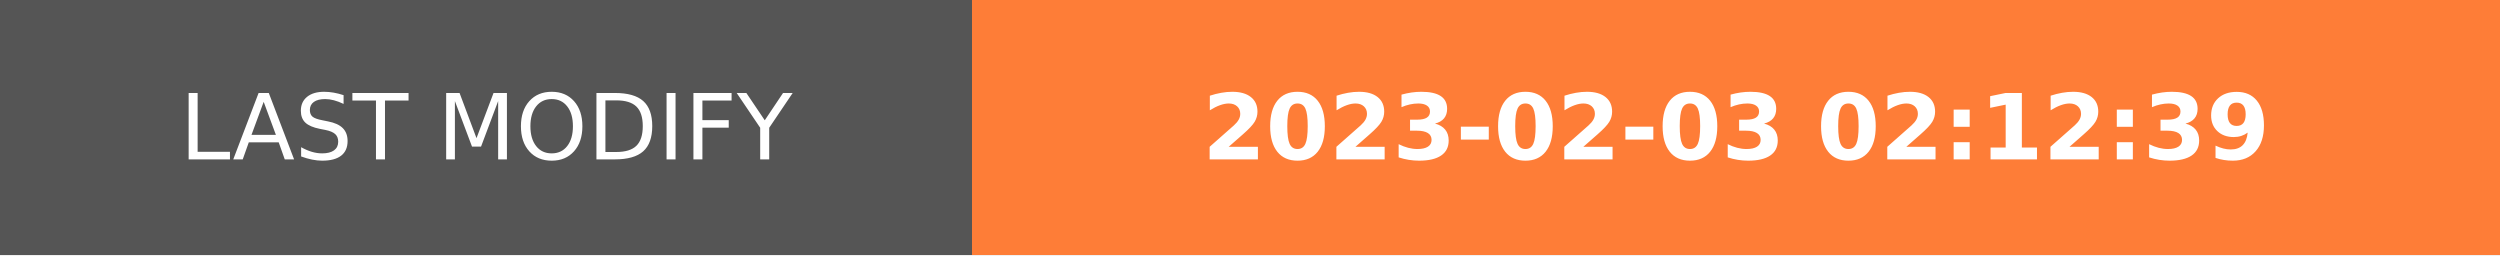
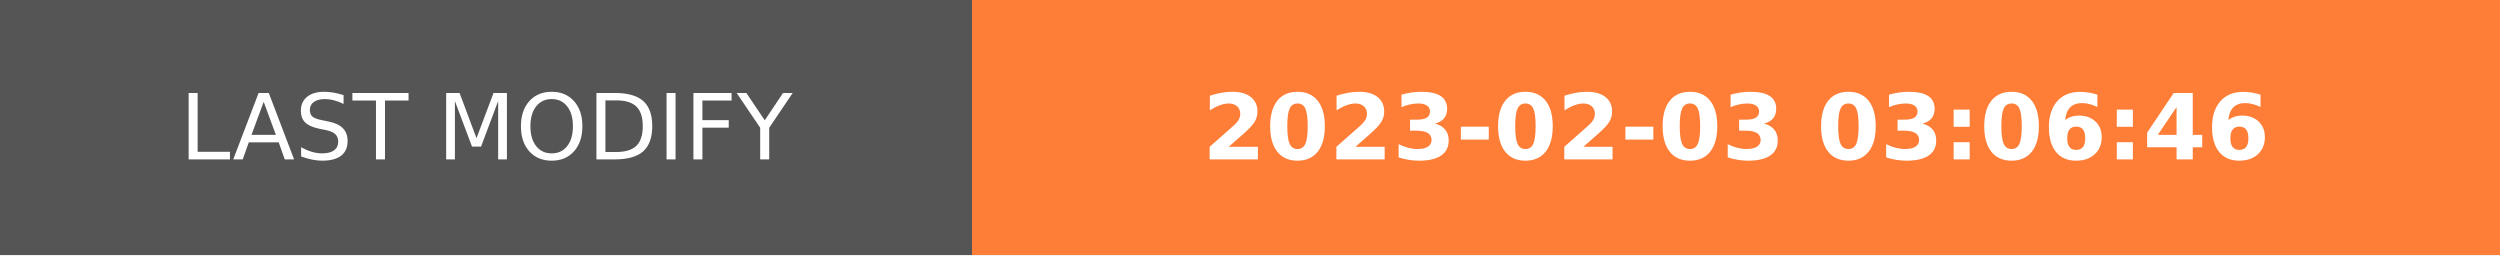
- <svg xmlns="http://www.w3.org/2000/svg" width="274.5" height="28" role="img" aria-label="LAST MODIFY: 2023-02-03 02:12:39">
+ <svg xmlns="http://www.w3.org/2000/svg" width="274.5" height="28" role="img" aria-label="LAST MODIFY: 2023-02-03 03:06:46">
  <g shape-rendering="crispEdges">
    <rect width="106.75" height="28" fill="#555" />
    <rect x="106.75" width="167.75" height="28" fill="#fe7d37" />
  </g>
  <g fill="#fff" text-anchor="middle" font-family="Verdana,Geneva,DejaVu Sans,sans-serif" text-rendering="geometricPrecision" font-size="100">
    <text transform="scale(.1)" x="533.75" y="175" textLength="827.5" fill="#fff">LAST MODIFY</text>
-     <text transform="scale(.1)" x="1906.25" y="175" textLength="1437.5" fill="#fff" font-weight="bold">2023-02-03 02:12:39</text>
+     <text transform="scale(.1)" x="1906.25" y="175" textLength="1437.5" fill="#fff" font-weight="bold">2023-02-03 03:06:46</text>
  </g>
</svg>
